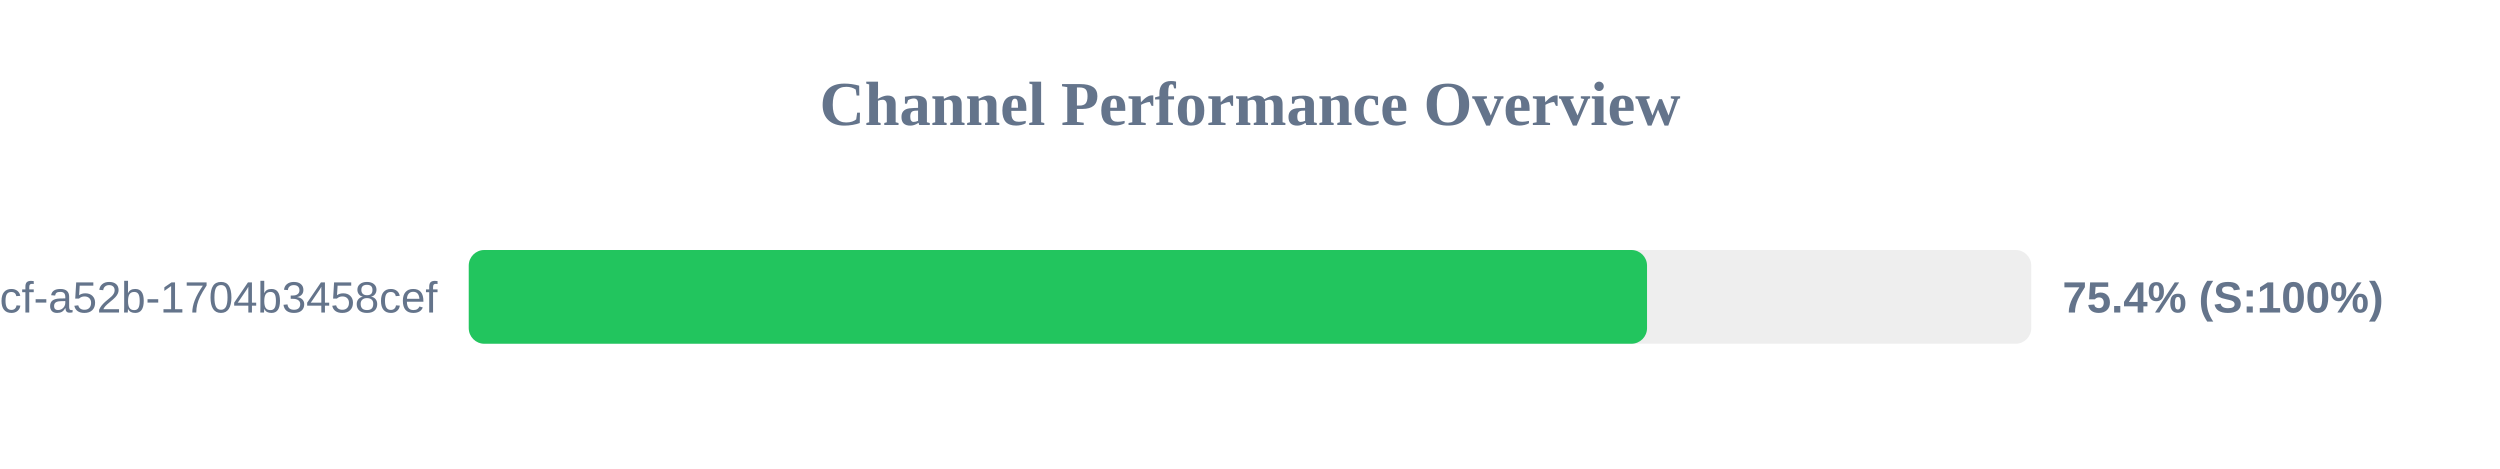
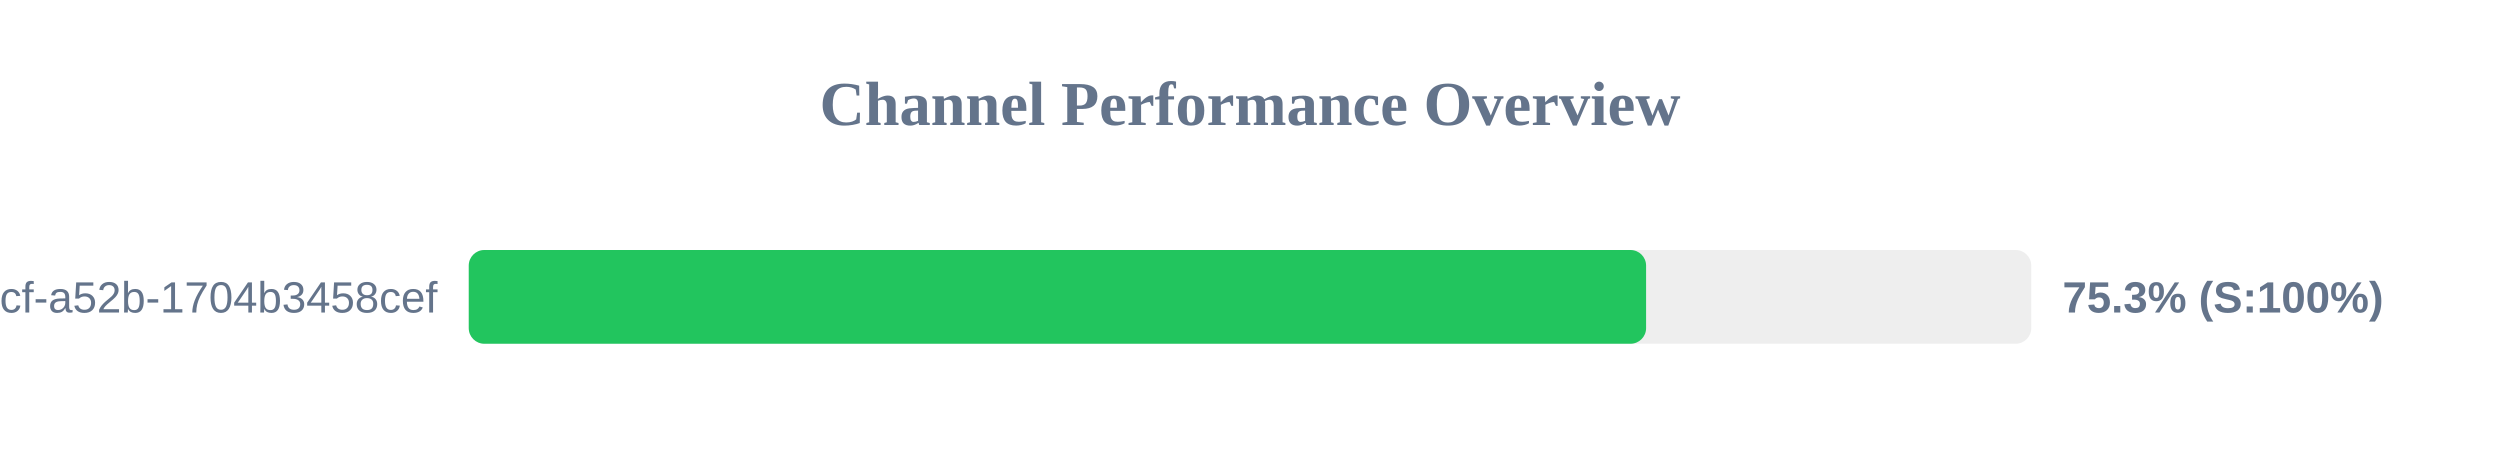
<svg xmlns="http://www.w3.org/2000/svg" width="800" height="150" version="1.1">
  <style>
        .row { font: 14px Arial; fill: #64748b; }
        .score { font: bold 14px Arial; fill: #64748b; }
    </style>
  <text x="400" y="40" text-anchor="middle" font-size="20px" font-weight="bold" fill="#64748b">Channel Performance Overview</text>
  <rect x="150" y="80" width="500" height="30" fill="#eee" rx="5" />
-   <rect x="150" y="80" width="377.05" height="30" fill="#22c55e" rx="5" />
+   <rect x="150" y="80" width="376.75" height="30" fill="#22c55e" rx="5" />
  <text x="140" y="100" text-anchor="end" class="row">?uuid=0cb527d9-6117-4bcf-a52b-1704b3458cef</text>
-   <text x="660" y="100" text-anchor="start" class="score">75.4% (S:100%)</text>
+   <text x="660" y="100" text-anchor="start" class="score">75.3% (S:100%)</text>
</svg>
